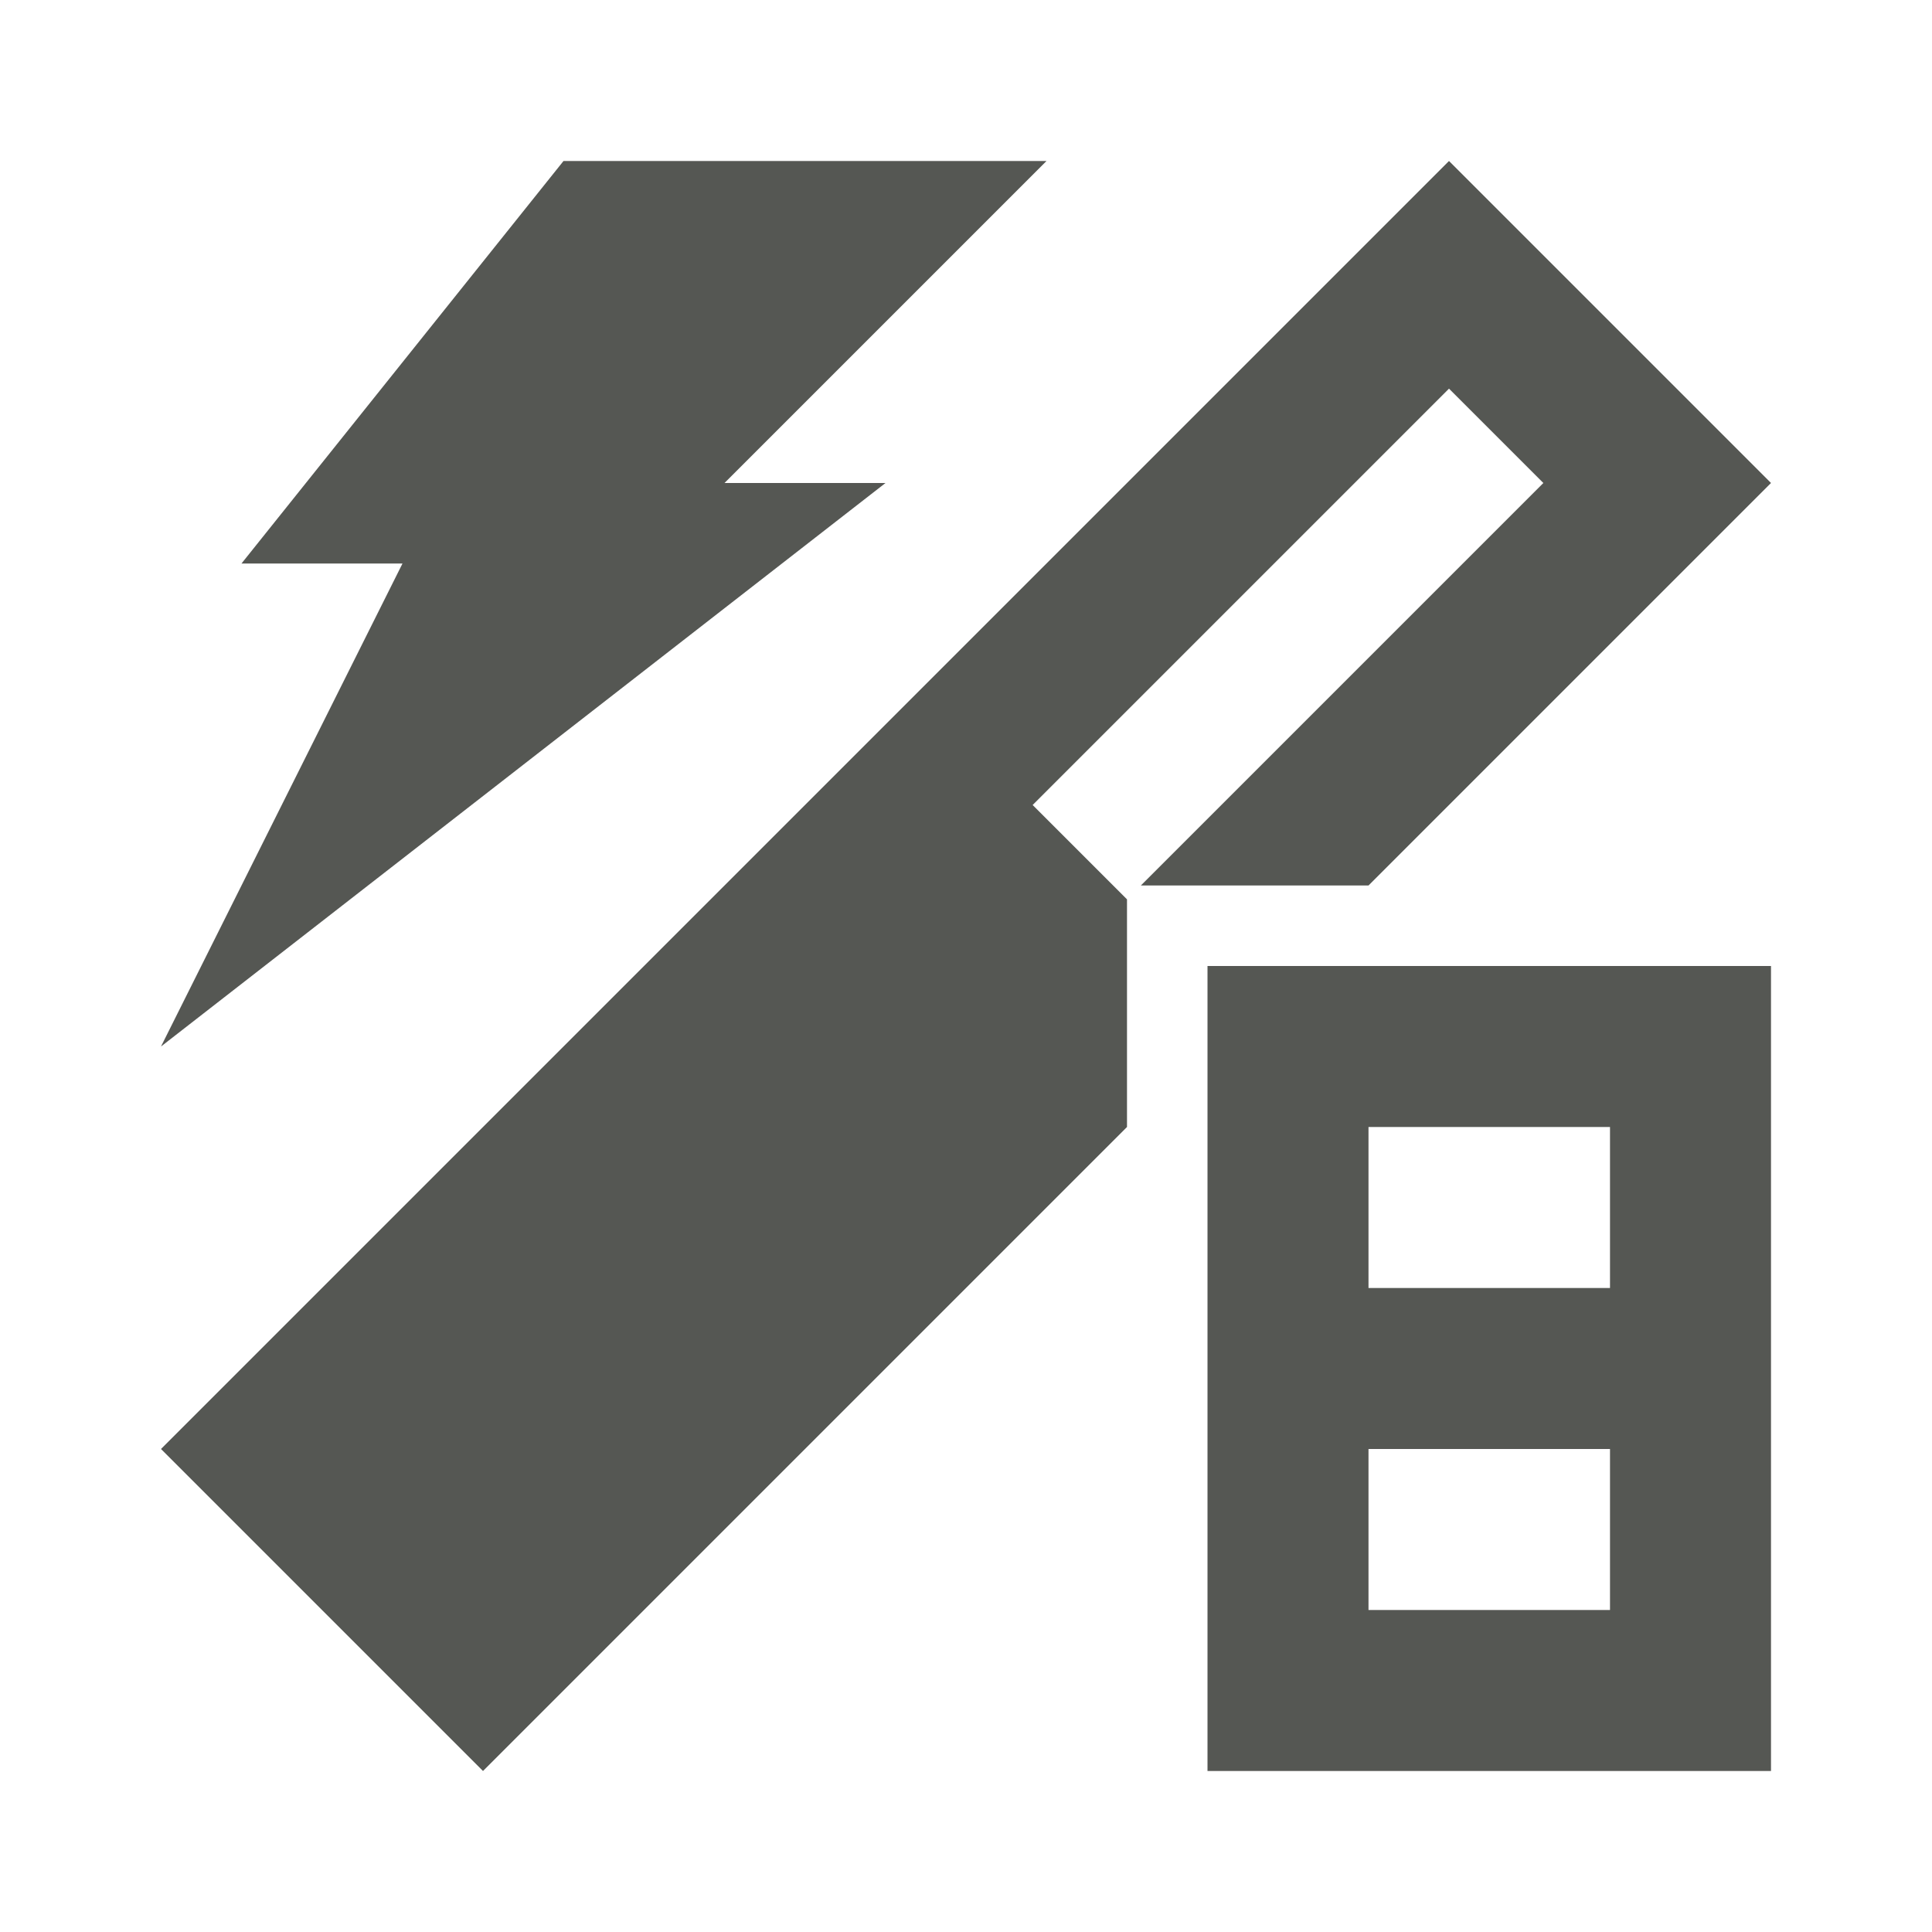
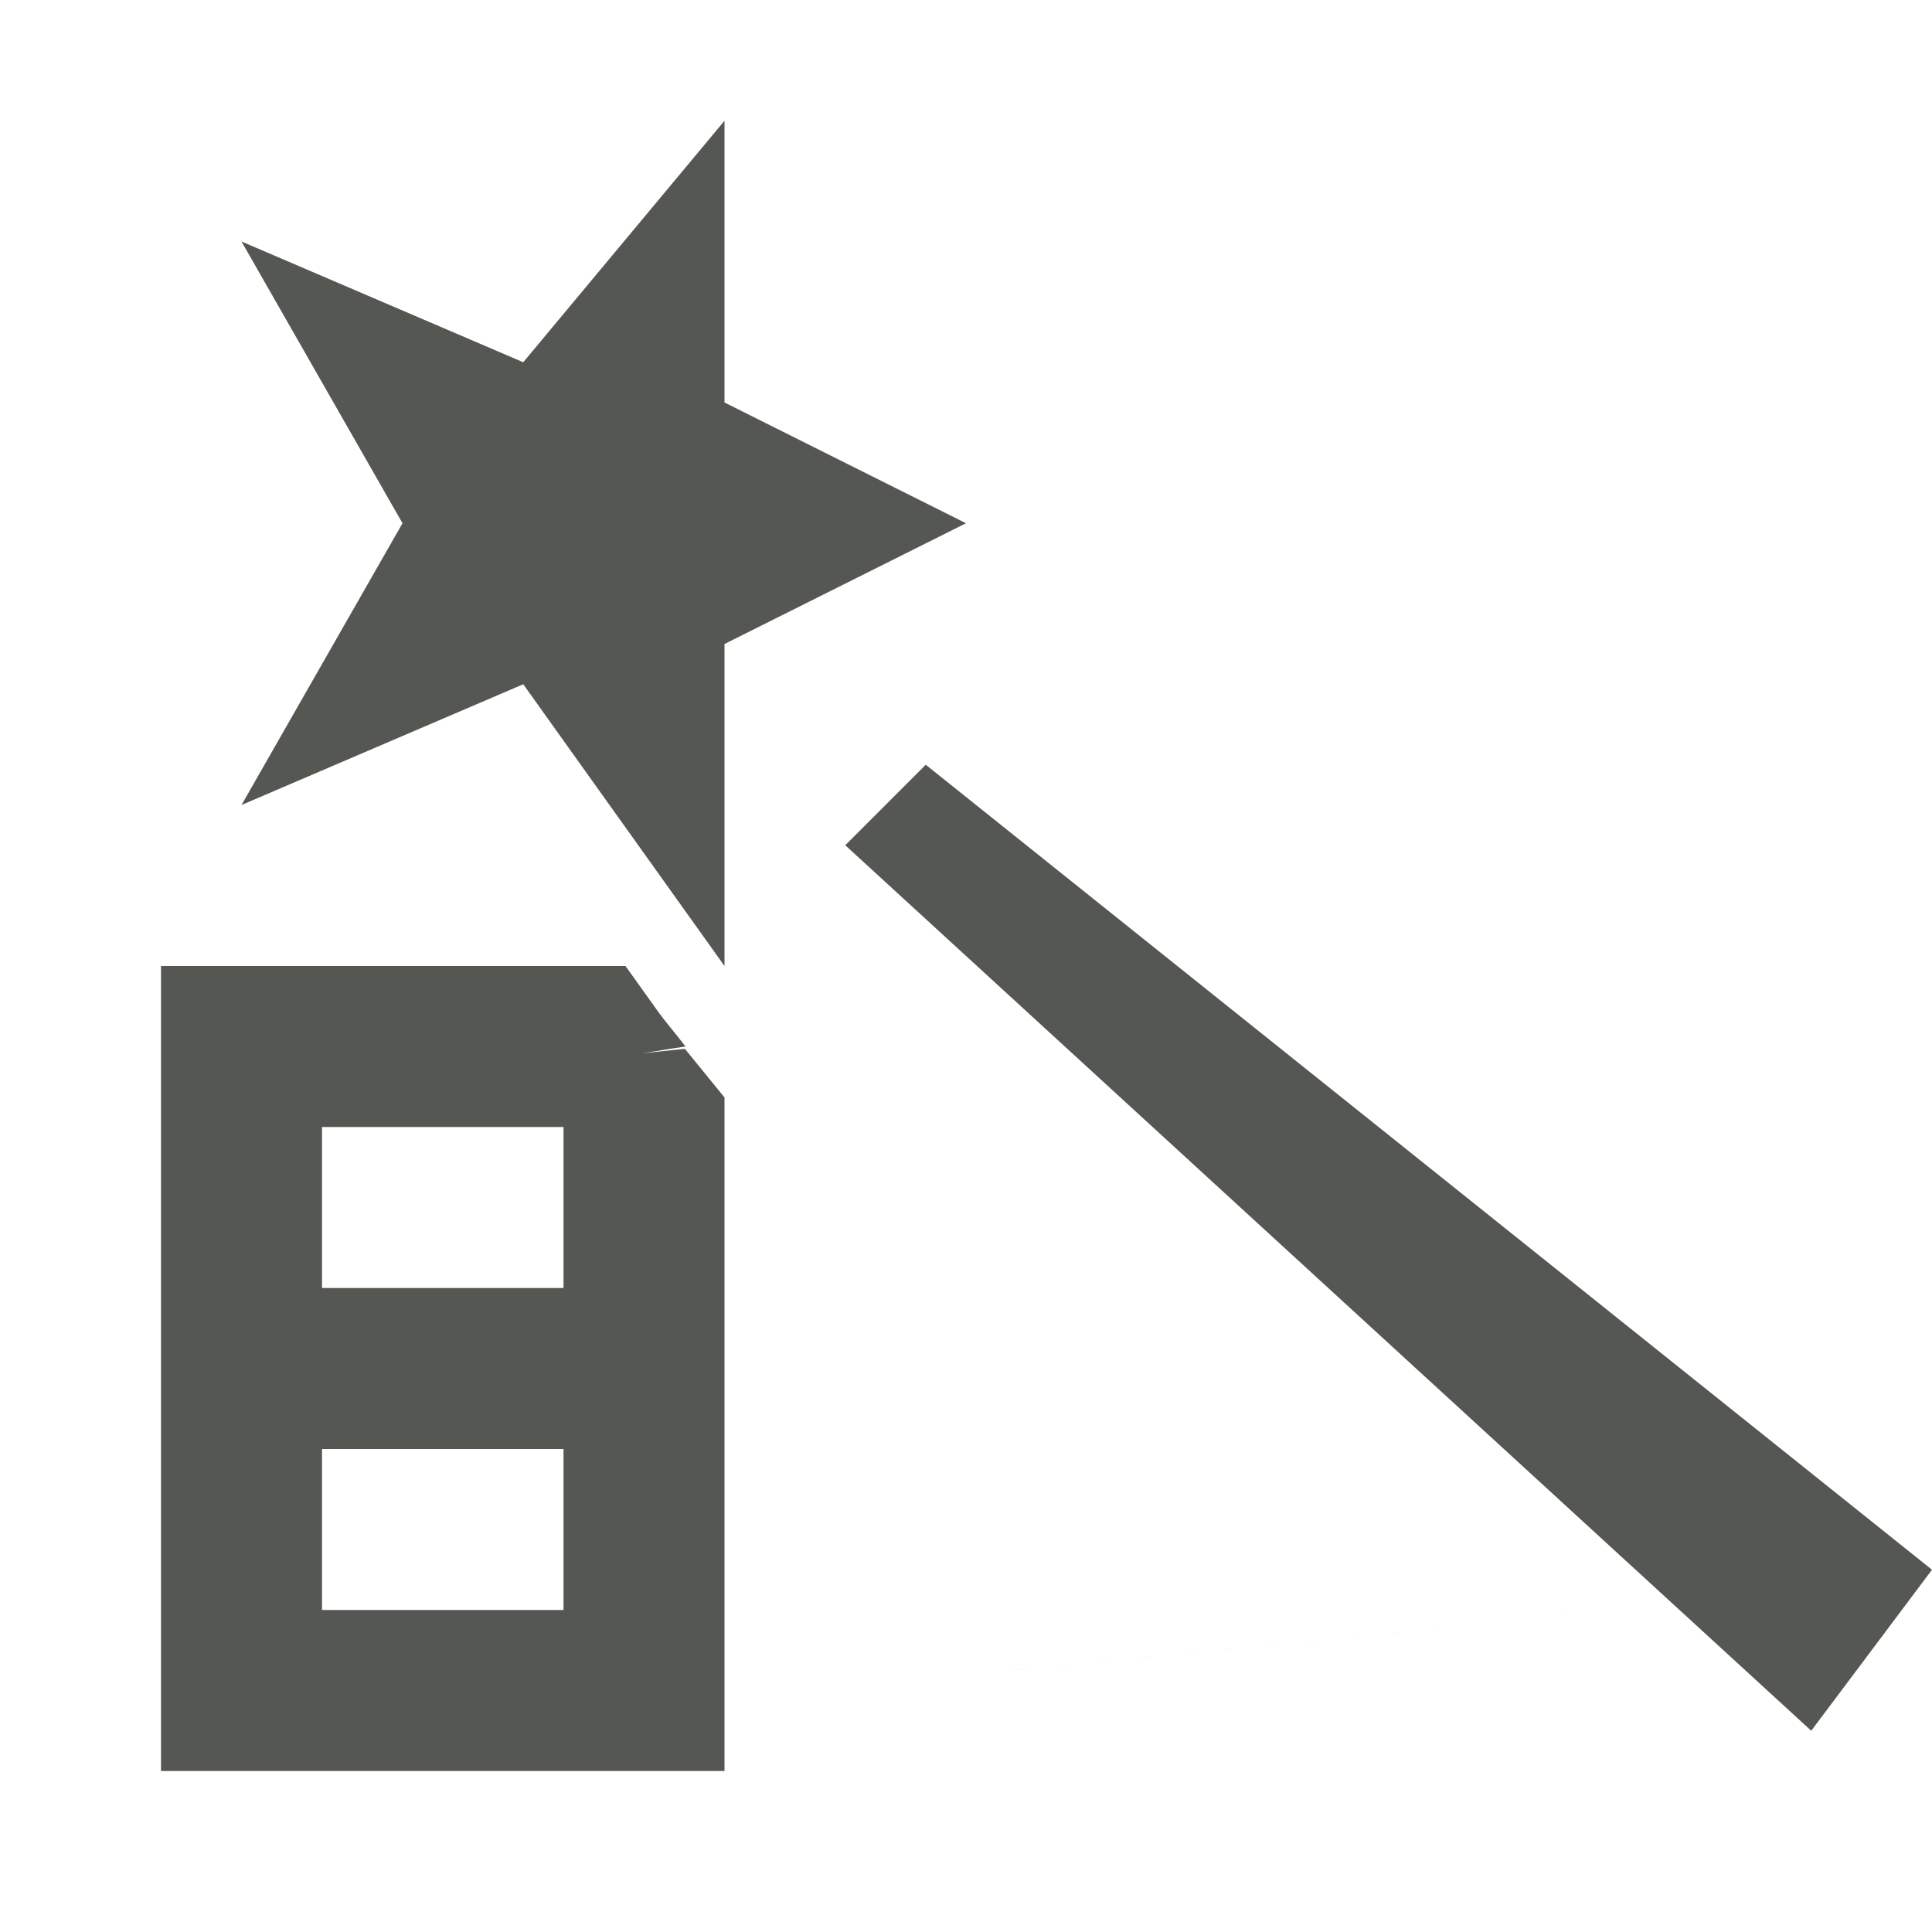
<svg xmlns="http://www.w3.org/2000/svg" viewBox="0 0 24 24">
-   <path d="m7 2-4 5h2l-3 6 9-7h-2l4-4zm11 0-16 16 4 4 8-8v-2.828l-1.172-1.172 5.172-5.172 1.172 1.172-5 5h2.828l5-5zm-3 10v10h7v-10zm2 2h3v2h-3zm0 4h3v2h-3z" fill="#555753" />
+   <g fill="#555753">
+     <path d="m2 12v10h7v-8.367l-.492-.604-.527.055c.188-.028.329-.055.535-.084-.114-.149-.261-.322-.33-.418l-.416-.582zm2 2h3v2h-3zm0 4h3v2h-3z" />
+     <path d="m20.123 20c-13.415 1.333-6.708.667 0 0zm-11.123-18.5-2.5 3-3.5-1.5 2 3.5-2 3.5 3.5-1.5 2.5 3.5v-4l3-1.5-3-1.5zm2.5 8-1 1 12 11 1.5-2z" />
+   </g>
</svg>
